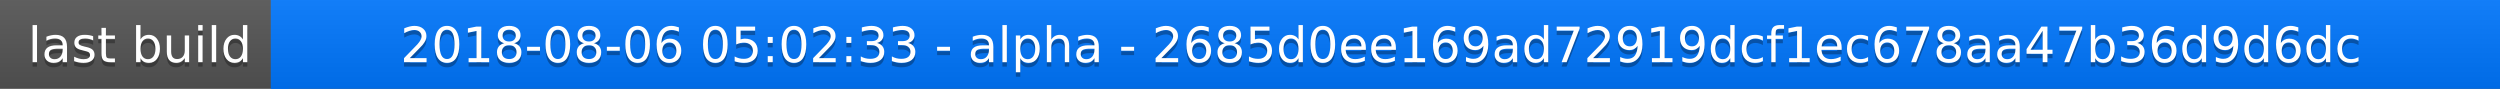
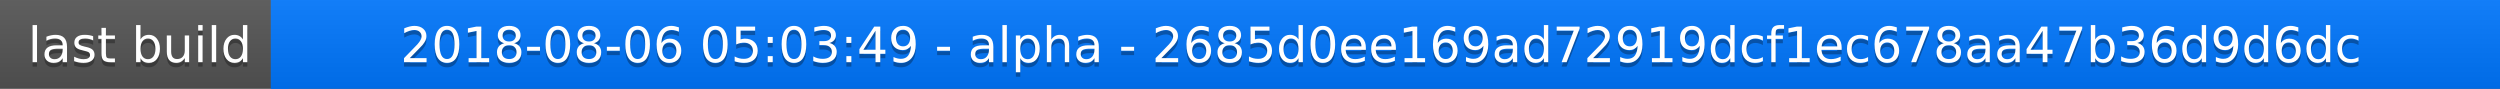
<svg xmlns="http://www.w3.org/2000/svg" width="563" height="20">
  <linearGradient id="a" x2="0" y2="100%">
    <stop offset="0" stop-color="#bbb" stop-opacity=".1" />
    <stop offset="1" stop-opacity=".1" />
  </linearGradient>
  <rect rx="0" width="563" height="20" fill="#555" />
  <rect rx="0" x="61" width="502" height="20" fill="#07f" />
  <path fill="#07f" d="M61 0h4v20h-4z" />
  <rect rx="0" width="563" height="20" fill="url(#a)" />
  <g fill="#fff" text-anchor="middle" font-family="DejaVu Sans,Verdana,Geneva,sans-serif" font-size="11">
    <text x="31.5" y="15" fill="#010101" fill-opacity=".3">last build</text>
    <text x="31.5" y="14">last build</text>
-     <text x="311" y="15" fill="#010101" fill-opacity=".3">2018-08-06 05:02:33 - alpha - 2685d0ee169ad72919dcf1ec678aa47b36d9d6dc</text>
-     <text x="311" y="14">2018-08-06 05:02:33 - alpha - 2685d0ee169ad72919dcf1ec678aa47b36d9d6dc</text>
+     <text x="311" y="15" fill="#010101" fill-opacity=".3">2018-08-06 05:03:49 - alpha - 2685d0ee169ad72919dcf1ec678aa47b36d9d6dc</text>
+     <text x="311" y="14">2018-08-06 05:03:49 - alpha - 2685d0ee169ad72919dcf1ec678aa47b36d9d6dc</text>
  </g>
</svg>
